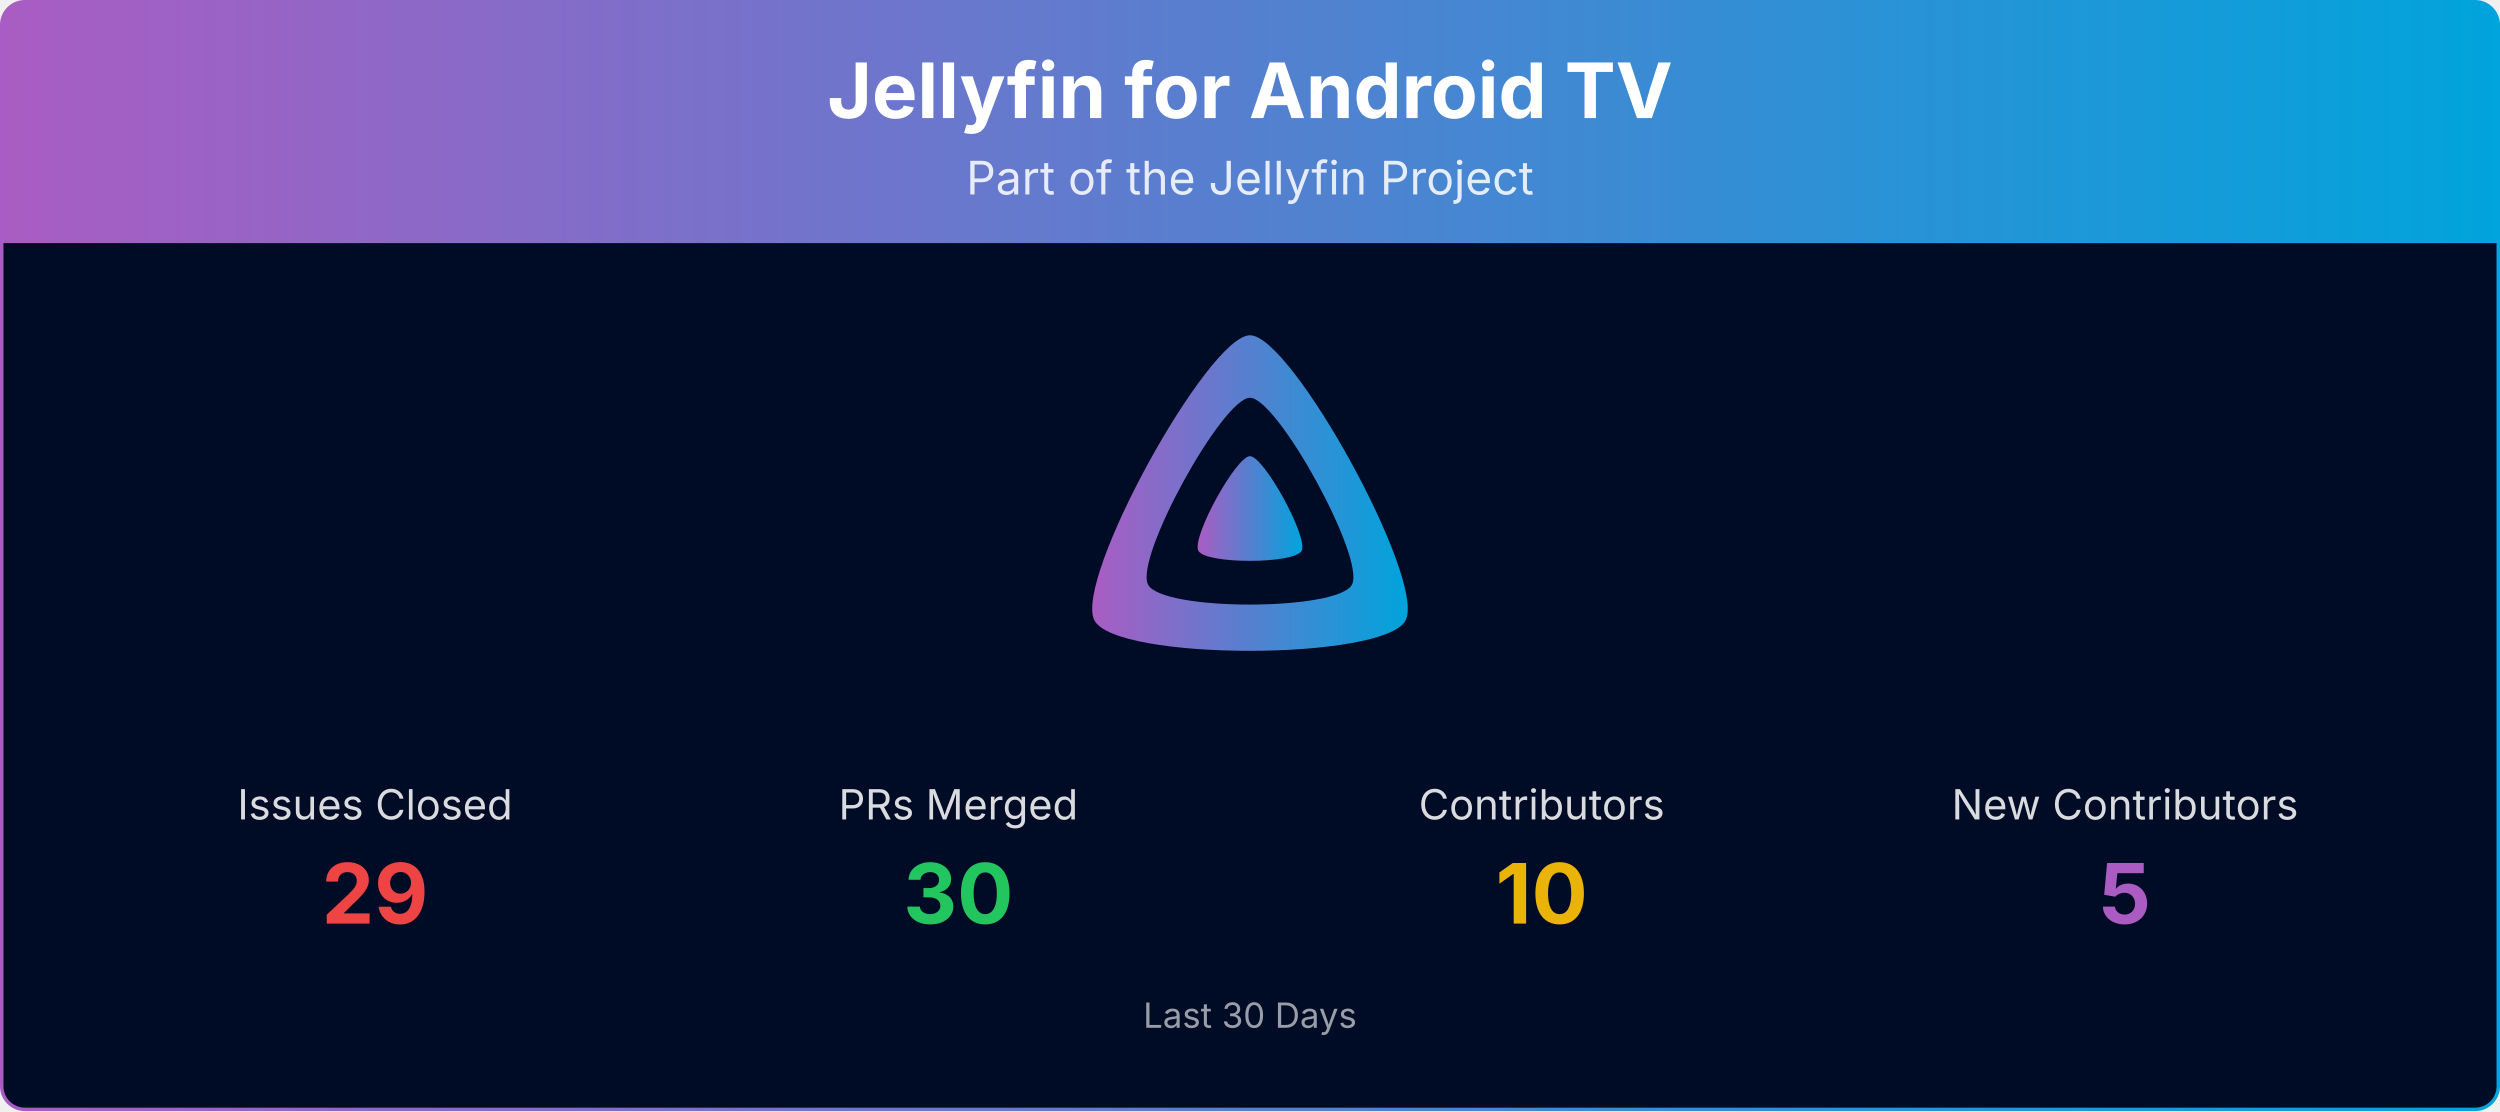
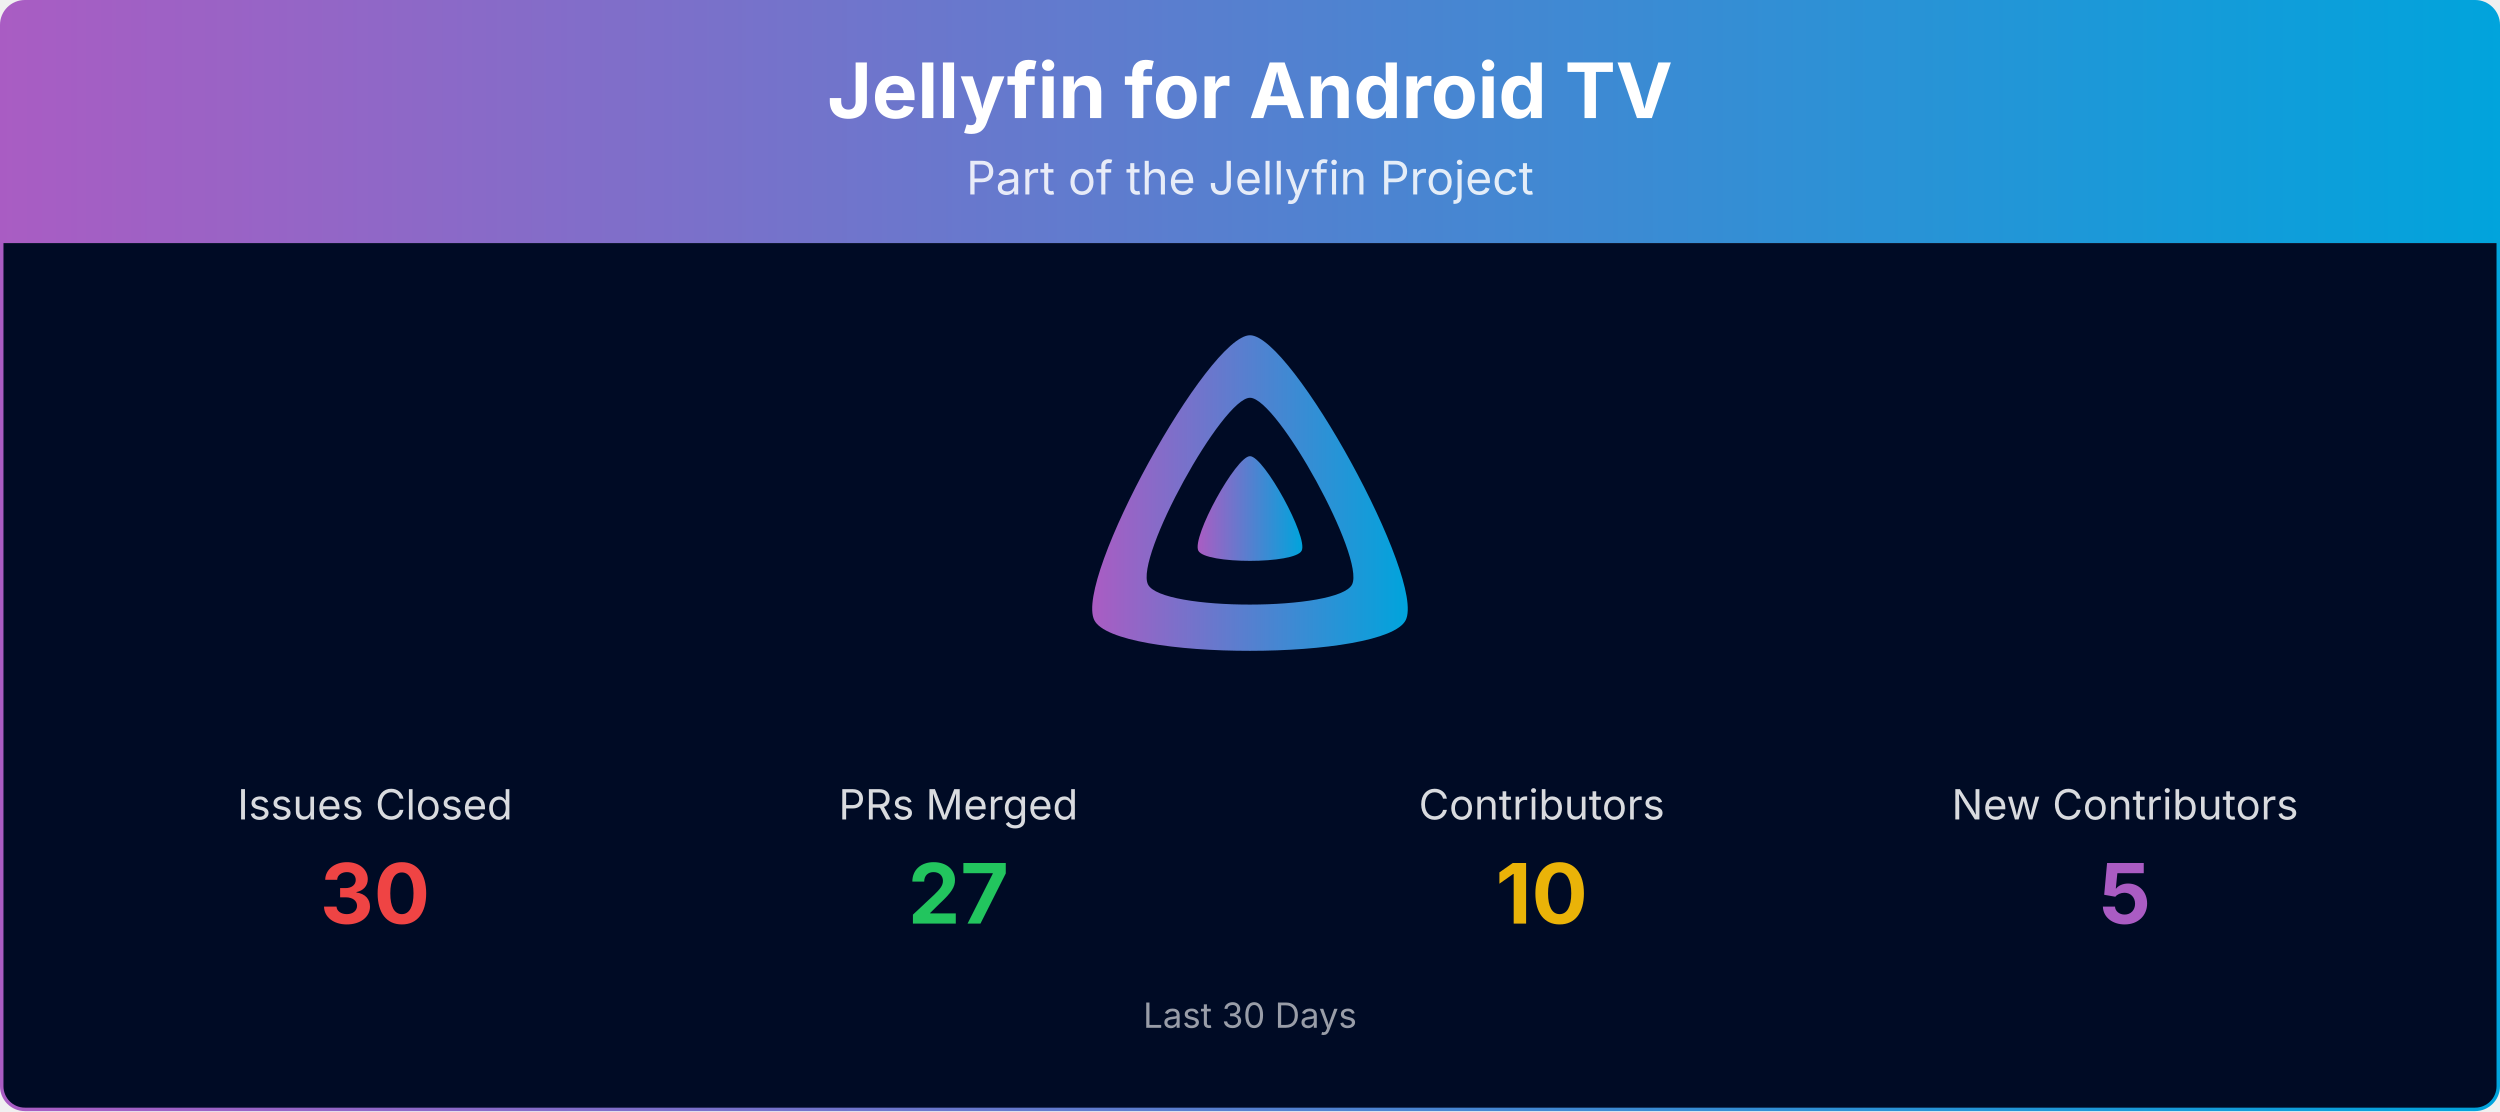
<svg xmlns="http://www.w3.org/2000/svg" viewBox="0 0 1080 480" width="100%" role="img" aria-label="Jellyfin for Android TV">
  <defs>
    <linearGradient id="banner-jellyfin-androidtv-grad" x1="0" y1="0" x2="1" y2="0">
      <stop offset="0%" stop-color="#AA5CC3" />
      <stop offset="100%" stop-color="#00A4DC" />
    </linearGradient>
    <clipPath id="banner-jellyfin-androidtv-grad-clip">
      <rect x="0.75" y="0.75" width="1078.5" height="478.5" rx="10" ry="10" />
    </clipPath>
  </defs>
  <g clip-path="url(#banner-jellyfin-androidtv-grad-clip)">
    <path d="M0.75,10.75 A10.0,10.0 0 0 1 10.75,0.75 L1069.25,0.75 A10.0,10.0 0 0 1 1079.25,10.75 L1079.25,105.00 L0.75,105.00 Z" fill="url(#banner-jellyfin-androidtv-grad)" />
    <text x="540.0" y="51" text-anchor="middle" font-size="33" font-weight="700" font-family="Plus Jakarta Sans, system-ui, -apple-system, Segoe UI, sans-serif" fill="#ffffff">Jellyfin for Android TV</text>
    <text x="540.0" y="84" text-anchor="middle" font-size="20" font-family="Plus Jakarta Sans, system-ui, -apple-system, Segoe UI, sans-serif" fill="#ffffff" opacity="0.85">Part of the Jellyfin Project</text>
    <rect x="0.75" y="105" width="1078.5" height="374.25" fill="#000b25" />
    <g transform="translate(465.00,138.00) scale(0.29297)">
      <path fill="url(#banner-jellyfin-androidtv-grad)" fill-rule="evenodd" d="M256,23.3c-61.6,0-259.8,359.4-229.6,420.1s429.3,60,459.2,0S317.6,23.3,256,23.3zM406.5,390.8c-19.6,39.3-281.1,39.8-300.9,0s110.1-275.3,150.4-275.3S426.1,351.4,406.5,390.8z" />
      <path fill="url(#banner-jellyfin-androidtv-grad)" d="M256,201.6c-20.4,0-86.2,119.3-76.2,139.4s142.5,19.9,152.4,0S276.5,201.6,256,201.6z" />
    </g>
    <text x="162.0" y="354.0" text-anchor="middle" font-size="18" font-family="Plus Jakarta Sans, system-ui, -apple-system, Segoe UI, sans-serif" fill="#ffffff" opacity="0.85">Issues Closed</text>
-     <text x="162.0" y="399.0" text-anchor="middle" font-size="36" font-weight="700" font-family="Plus Jakarta Sans, system-ui, -apple-system, Segoe UI, sans-serif" fill="#ef4444">29</text>
+     <text x="162.0" y="399.0" text-anchor="middle" font-size="36" font-weight="700" font-family="Plus Jakarta Sans, system-ui, -apple-system, Segoe UI, sans-serif" fill="#ef4444">30</text>
    <text x="414.0" y="354.0" text-anchor="middle" font-size="18" font-family="Plus Jakarta Sans, system-ui, -apple-system, Segoe UI, sans-serif" fill="#ffffff" opacity="0.85">PRs Merged</text>
-     <text x="414.0" y="399.0" text-anchor="middle" font-size="36" font-weight="700" font-family="Plus Jakarta Sans, system-ui, -apple-system, Segoe UI, sans-serif" fill="#22c55e">30</text>
+     <text x="414.0" y="399.0" text-anchor="middle" font-size="36" font-weight="700" font-family="Plus Jakarta Sans, system-ui, -apple-system, Segoe UI, sans-serif" fill="#22c55e">27</text>
    <text x="666.0" y="354.0" text-anchor="middle" font-size="18" font-family="Plus Jakarta Sans, system-ui, -apple-system, Segoe UI, sans-serif" fill="#ffffff" opacity="0.85">Contributors</text>
    <text x="666.0" y="399.0" text-anchor="middle" font-size="36" font-weight="700" font-family="Plus Jakarta Sans, system-ui, -apple-system, Segoe UI, sans-serif" fill="#eab308">10</text>
    <text x="918.0" y="354.0" text-anchor="middle" font-size="18" font-family="Plus Jakarta Sans, system-ui, -apple-system, Segoe UI, sans-serif" fill="#ffffff" opacity="0.85">New Contributors</text>
    <text x="918.0" y="399.0" text-anchor="middle" font-size="36" font-weight="700" font-family="Plus Jakarta Sans, system-ui, -apple-system, Segoe UI, sans-serif" fill="#AA5CC3">5</text>
    <text x="540.0" y="444.0" text-anchor="middle" font-size="15" font-family="Plus Jakarta Sans, system-ui, -apple-system, Segoe UI, sans-serif" fill="#ffffff" opacity="0.6">Last 30 Days</text>
  </g>
  <rect x="0.75" y="0.75" width="1078.5" height="478.5" rx="10" ry="10" fill="none" stroke="url(#banner-jellyfin-androidtv-grad)" stroke-width="1.5" />
</svg>
